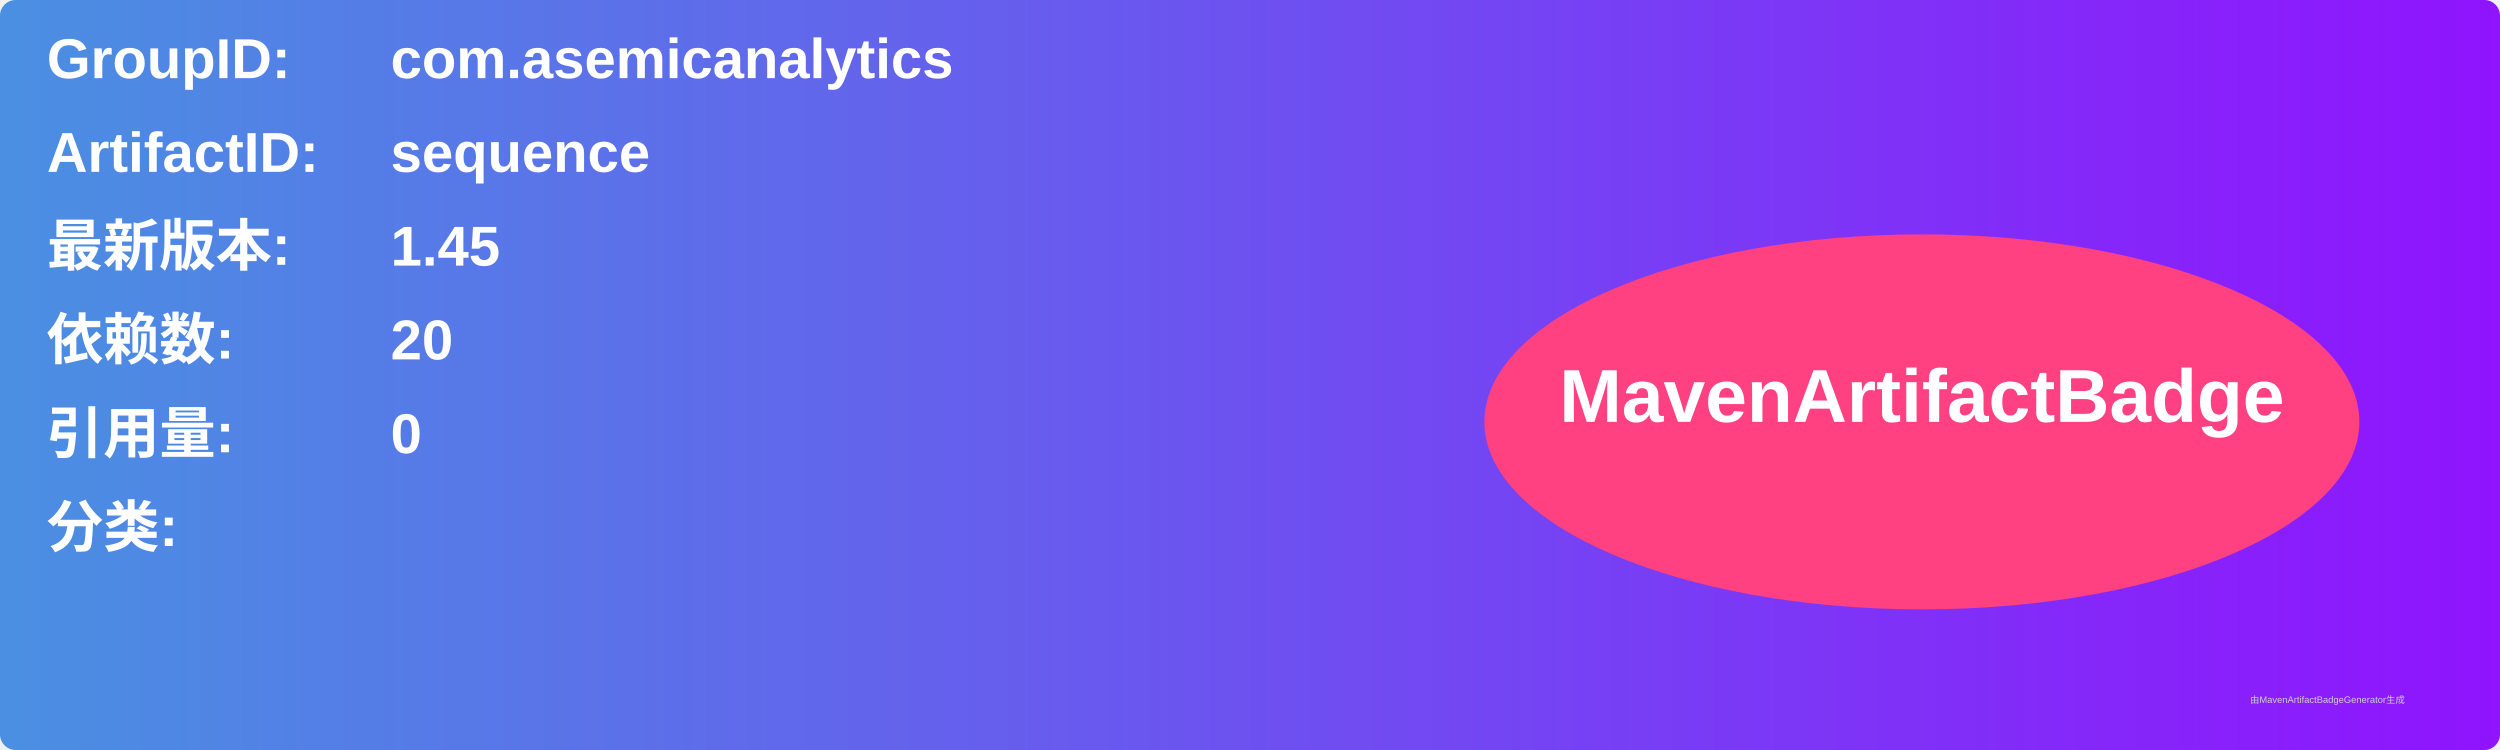
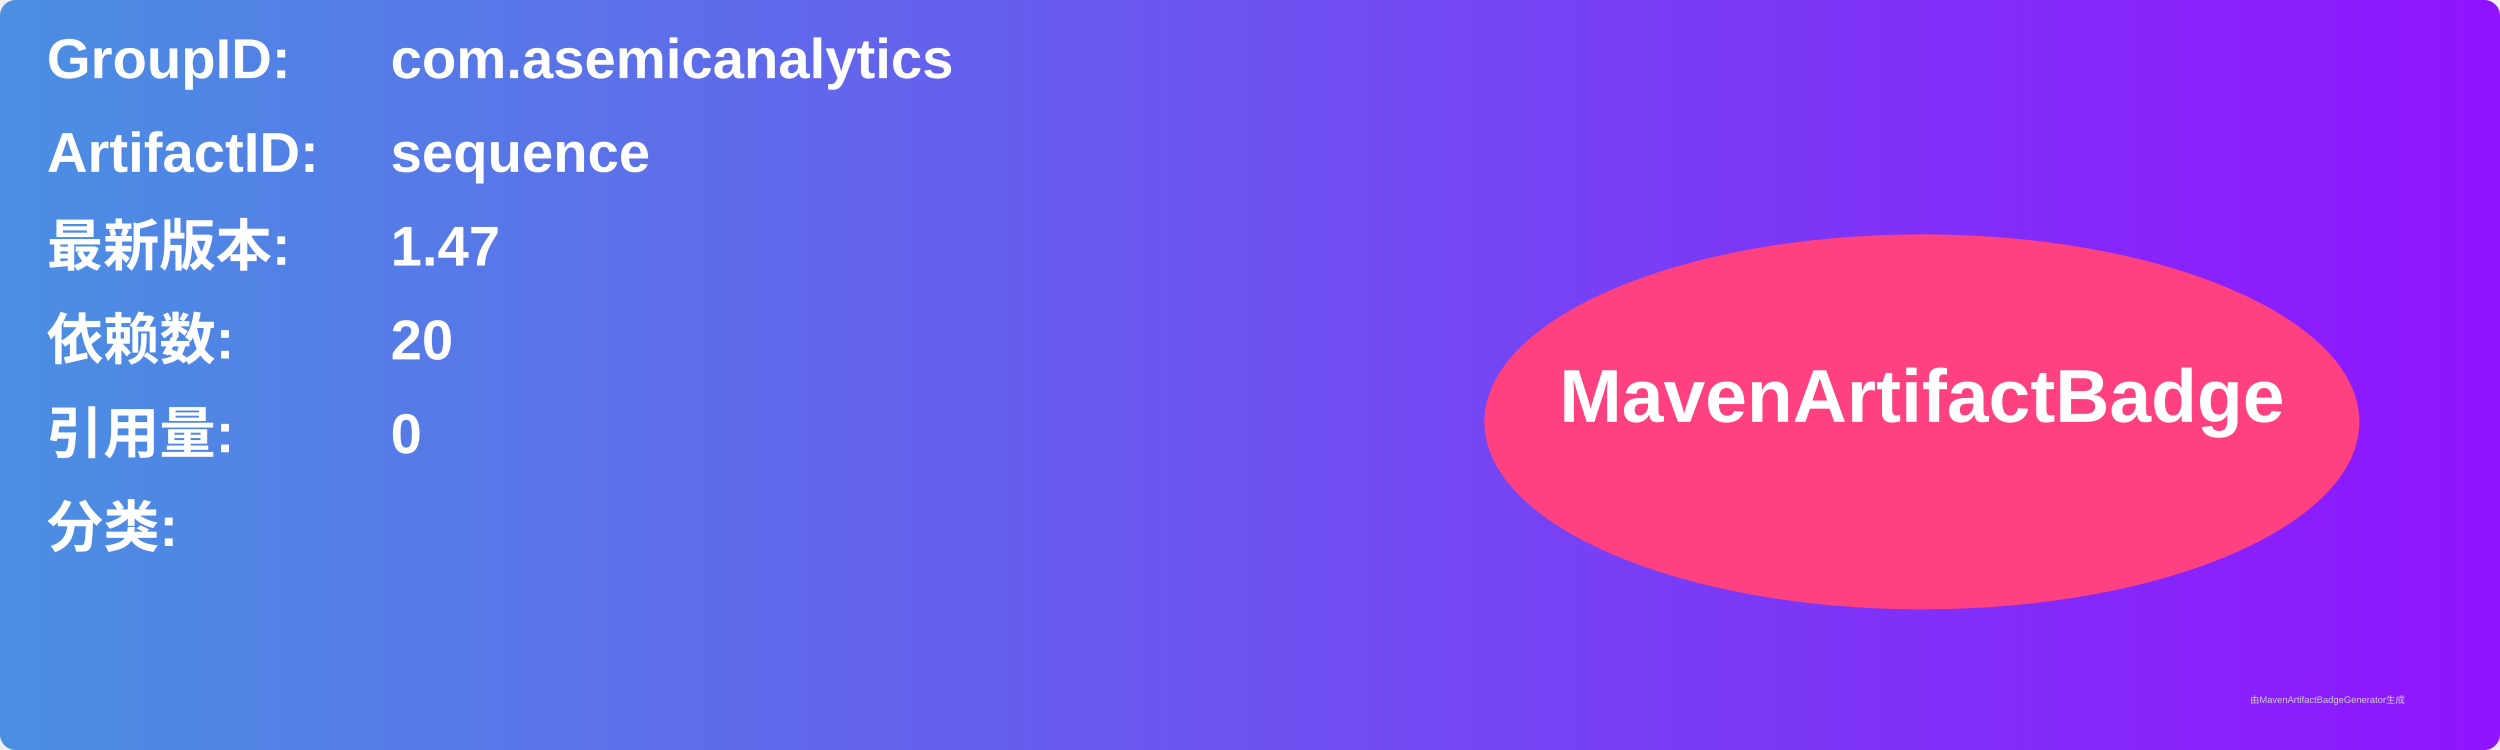
<svg xmlns="http://www.w3.org/2000/svg" width="800" height="240" viewBox="0 0 800 240">
  <linearGradient id="grad" x1="0%" y1="0%" x2="100%" y2="0%">
    <stop offset="0%" stop-color="#4a90e2" />
    <stop offset="100%" stop-color="#9013fe" />
  </linearGradient>
  <rect width="100%" height="100%" rx="5" ry="5" fill="url(#grad)" />
  <g transform="translate(15, 15)">
    <text x="0" y="10" font-family="Arial" font-size="18" fill="white" font-weight="bold" width="260">GroupID:</text>
    <text x="110" y="10" font-family="Arial" font-size="18" fill="white" font-weight="bold" width="460">com.asemicanalytics</text>
    <text x="0" y="40" font-family="Arial" font-size="18" fill="white" font-weight="bold" width="260">ArtifactID:</text>
    <text x="110" y="40" font-family="Arial" font-size="18" fill="white" font-weight="bold" width="460">sequence</text>
    <text x="0" y="70" font-family="Arial" font-size="18" fill="white" font-weight="bold">最新版本:</text>
    <text x="110" y="70" font-family="Arial" font-size="18" fill="white" font-weight="bold">
-       <tspan font-weight="bold">1.45</tspan>
+       <tspan font-weight="bold">1.47</tspan>
    </text>
    <text x="0" y="100" font-family="Arial" font-size="18" fill="white" font-weight="bold">依赖数: </text>
    <text x="110" y="100" font-family="Arial" font-size="18" fill="white">
      <tspan font-weight="bold">20</tspan>
    </text>
    <text x="0" y="130" font-family="Arial" font-size="18" fill="white" font-weight="bold">引用量: </text>
    <text x="110" y="130" font-family="Arial" font-size="18" fill="white">
      <tspan font-weight="bold">0</tspan>
    </text>
    <text x="0" y="160" font-family="Arial" font-size="18" fill="white" font-weight="bold">分类:</text>
    <text x="10" y="190" font-family="Arial" font-size="10" fill="white">
      <tspan font-weight="bold" />
    </text>
    <ellipse cx="600" cy="120" rx="140" ry="60" fill="#ff4081" />
    <text x="600" y="120" text-anchor="middle" font-family="Arial" font-size="24" fill="white" font-weight="bold">MavenArtifactBadge</text>
  </g>
  <text x="720" y="225" font-family="Arial" font-size="3" fill="#d0d0d0">由MavenArtifactBadgeGenerator生成</text>
</svg>
